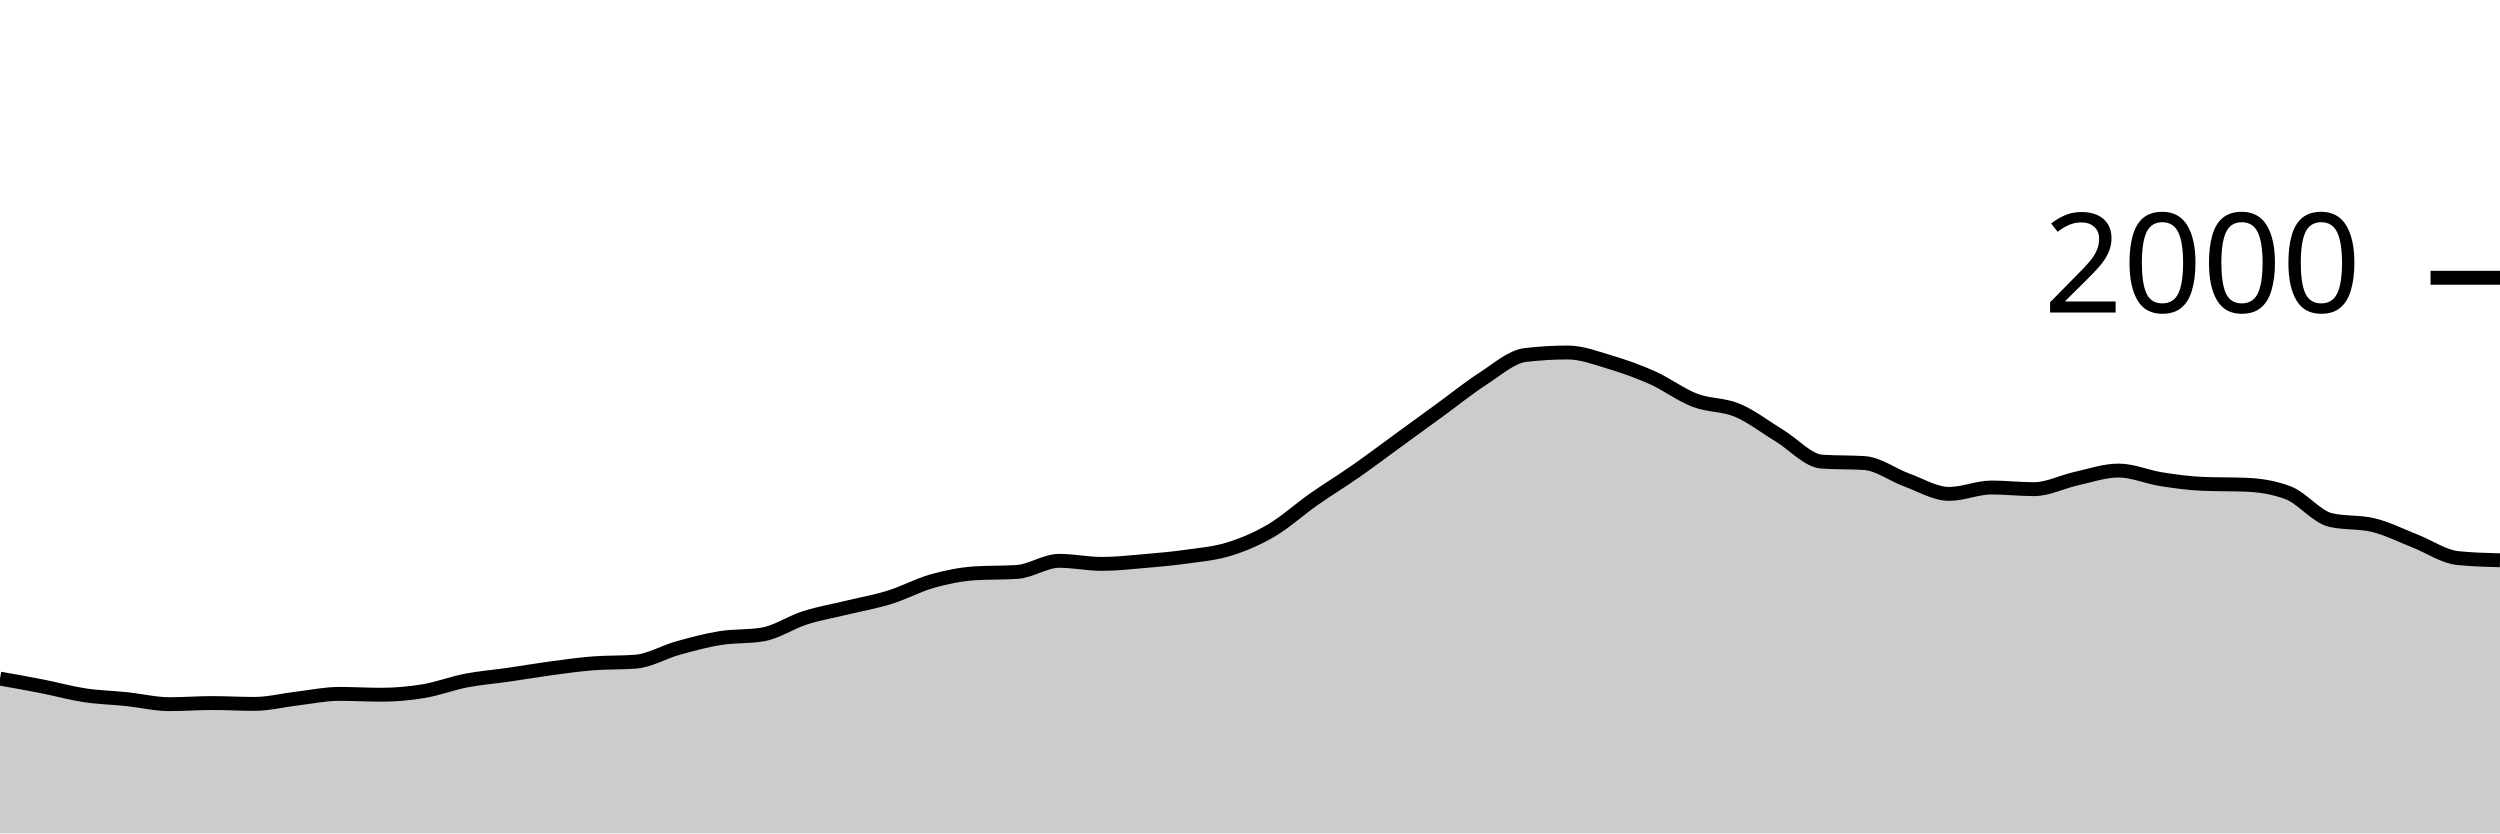
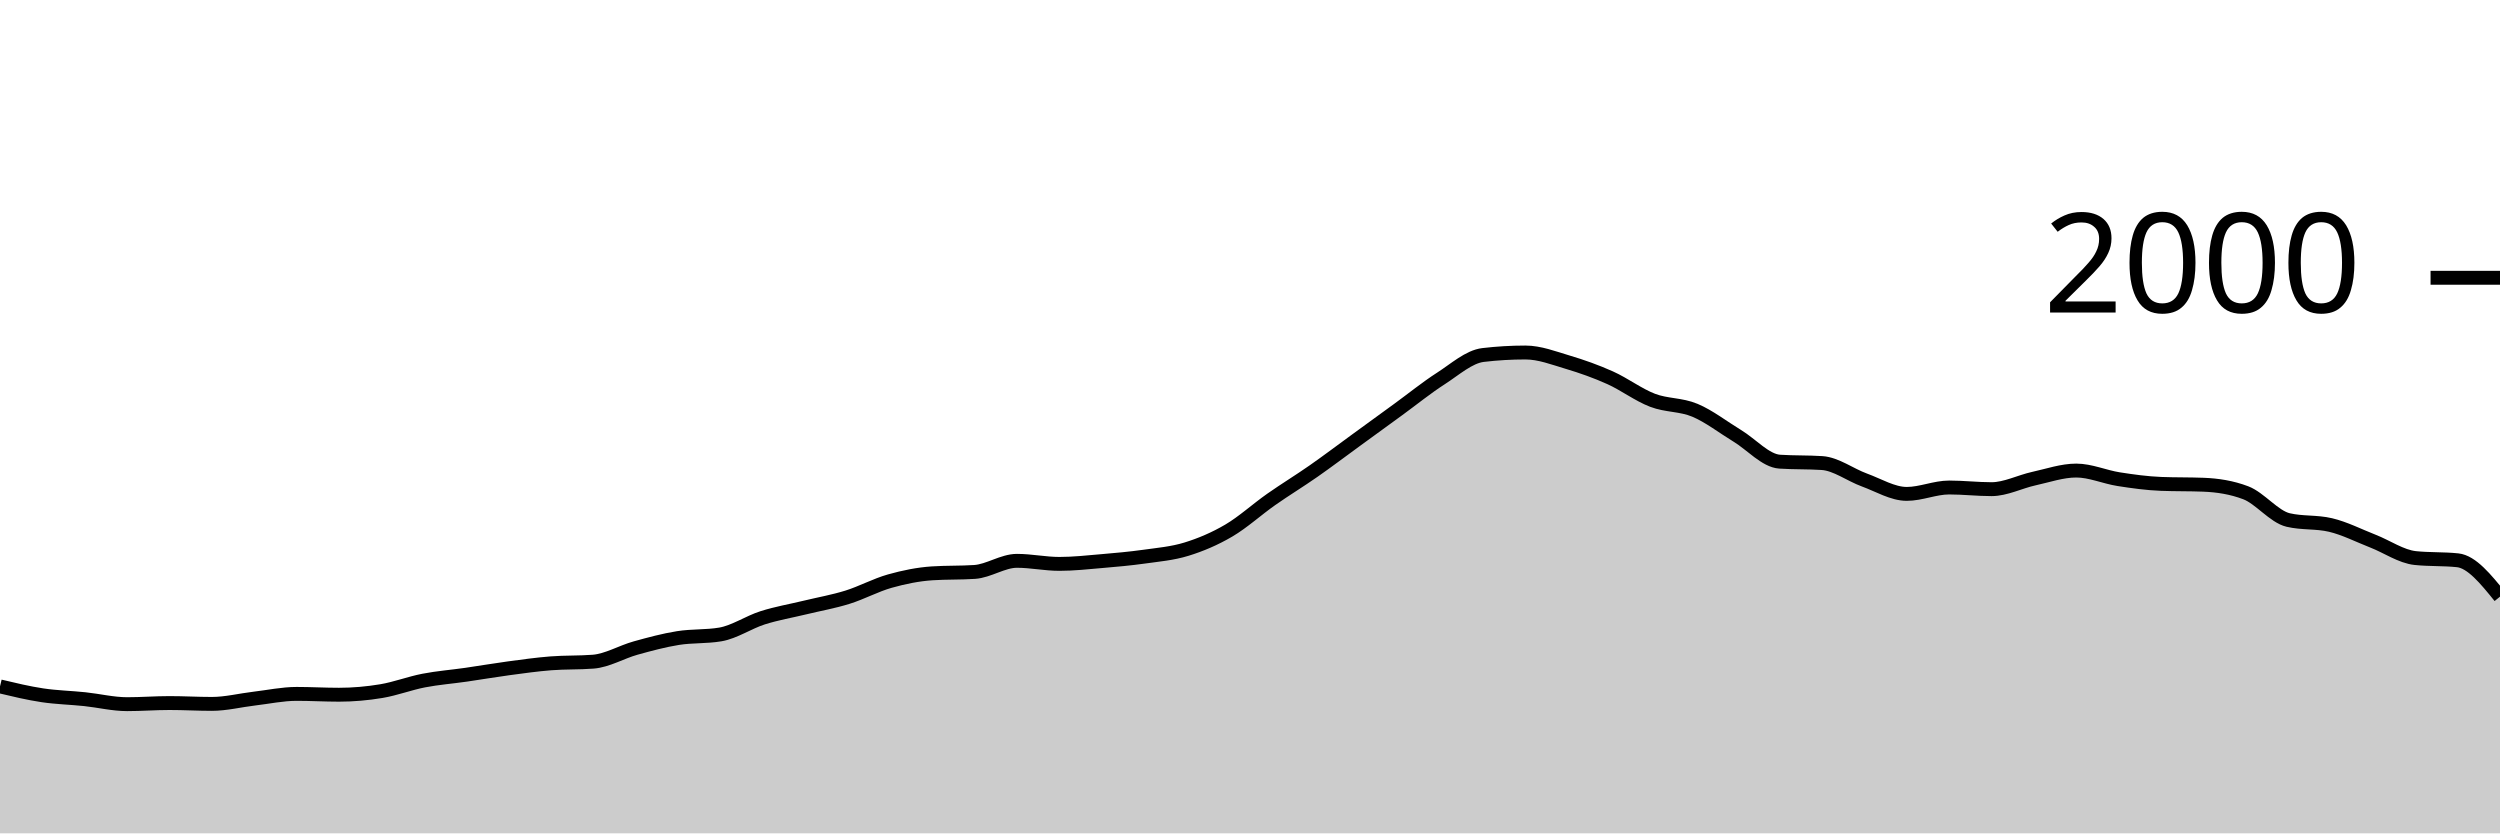
<svg xmlns="http://www.w3.org/2000/svg" viewBox="0 0 180 60">
  <g transform="translate(0,20)">
-     <path class="area" fill="rgba(0, 0, 0, 0.2)" d="M0,28.86C1.017,29.04,2.034,29.22,3.051,29.42C4.068,29.62,5.085,29.907,6.102,30.06C7.119,30.213,8.136,30.233,9.153,30.34C10.169,30.447,11.186,30.7,12.203,30.7C13.22,30.7,14.237,30.62,15.254,30.62C16.271,30.62,17.288,30.68,18.305,30.68C19.322,30.68,20.339,30.42,21.356,30.3C22.373,30.18,23.39,29.96,24.407,29.96C25.424,29.96,26.441,30.02,27.458,30.02C28.475,30.02,29.492,29.93,30.508,29.76C31.525,29.59,32.542,29.197,33.559,29C34.576,28.803,35.593,28.727,36.61,28.58C37.627,28.433,38.644,28.257,39.661,28.12C40.678,27.983,41.695,27.84,42.712,27.76C43.729,27.68,44.746,27.72,45.763,27.64C46.78,27.56,47.797,26.943,48.814,26.66C49.831,26.377,50.847,26.103,51.864,25.94C52.881,25.777,53.898,25.853,54.915,25.68C55.932,25.507,56.949,24.803,57.966,24.48C58.983,24.157,60,23.987,61.017,23.74C62.034,23.493,63.051,23.317,64.068,23C65.085,22.683,66.102,22.127,67.119,21.84C68.136,21.553,69.153,21.347,70.169,21.28C71.186,21.213,72.203,21.247,73.22,21.18C74.237,21.113,75.254,20.38,76.271,20.38C77.288,20.38,78.305,20.6,79.322,20.6C80.339,20.6,81.356,20.487,82.373,20.4C83.39,20.313,84.407,20.223,85.424,20.08C86.441,19.937,87.458,19.853,88.475,19.54C89.492,19.227,90.508,18.797,91.525,18.2C92.542,17.603,93.559,16.673,94.576,15.96C95.593,15.247,96.61,14.63,97.627,13.92C98.644,13.21,99.661,12.44,100.678,11.7C101.695,10.96,102.712,10.22,103.729,9.48C104.746,8.74,105.763,7.913,106.78,7.26C107.797,6.607,108.814,5.68,109.831,5.56C110.847,5.44,111.864,5.38,112.881,5.38C113.898,5.38,114.915,5.777,115.932,6.08C116.949,6.383,117.966,6.743,118.983,7.2C120,7.657,121.017,8.43,122.034,8.82C123.051,9.21,124.068,9.113,125.085,9.54C126.102,9.967,127.119,10.763,128.136,11.38C129.153,11.997,130.169,13.173,131.186,13.24C132.203,13.307,133.22,13.273,134.237,13.34C135.254,13.407,136.271,14.19,137.288,14.56C138.305,14.93,139.322,15.56,140.339,15.56C141.356,15.56,142.373,15.1,143.39,15.1C144.407,15.1,145.424,15.22,146.441,15.22C147.458,15.22,148.475,14.683,149.492,14.46C150.508,14.237,151.525,13.88,152.542,13.88C153.559,13.88,154.576,14.34,155.593,14.5C156.61,14.66,157.627,14.8,158.644,14.84C159.661,14.88,160.678,14.86,161.695,14.9C162.712,14.94,163.729,15.093,164.746,15.48C165.763,15.867,166.78,17.2,167.797,17.44C168.814,17.68,169.831,17.56,170.847,17.8C171.864,18.04,172.881,18.563,173.898,18.96C174.915,19.357,175.932,20.073,176.949,20.18C177.966,20.287,178.983,20.313,180,20.34L180,40C178.983,40,177.966,40,176.949,40C175.932,40,174.915,40,173.898,40C172.881,40,171.864,40,170.847,40C169.831,40,168.814,40,167.797,40C166.78,40,165.763,40,164.746,40C163.729,40,162.712,40,161.695,40C160.678,40,159.661,40,158.644,40C157.627,40,156.61,40,155.593,40C154.576,40,153.559,40,152.542,40C151.525,40,150.508,40,149.492,40C148.475,40,147.458,40,146.441,40C145.424,40,144.407,40,143.39,40C142.373,40,141.356,40,140.339,40C139.322,40,138.305,40,137.288,40C136.271,40,135.254,40,134.237,40C133.22,40,132.203,40,131.186,40C130.169,40,129.153,40,128.136,40C127.119,40,126.102,40,125.085,40C124.068,40,123.051,40,122.034,40C121.017,40,120,40,118.983,40C117.966,40,116.949,40,115.932,40C114.915,40,113.898,40,112.881,40C111.864,40,110.847,40,109.831,40C108.814,40,107.797,40,106.78,40C105.763,40,104.746,40,103.729,40C102.712,40,101.695,40,100.678,40C99.661,40,98.644,40,97.627,40C96.61,40,95.593,40,94.576,40C93.559,40,92.542,40,91.525,40C90.508,40,89.492,40,88.475,40C87.458,40,86.441,40,85.424,40C84.407,40,83.39,40,82.373,40C81.356,40,80.339,40,79.322,40C78.305,40,77.288,40,76.271,40C75.254,40,74.237,40,73.22,40C72.203,40,71.186,40,70.169,40C69.153,40,68.136,40,67.119,40C66.102,40,65.085,40,64.068,40C63.051,40,62.034,40,61.017,40C60,40,58.983,40,57.966,40C56.949,40,55.932,40,54.915,40C53.898,40,52.881,40,51.864,40C50.847,40,49.831,40,48.814,40C47.797,40,46.78,40,45.763,40C44.746,40,43.729,40,42.712,40C41.695,40,40.678,40,39.661,40C38.644,40,37.627,40,36.61,40C35.593,40,34.576,40,33.559,40C32.542,40,31.525,40,30.508,40C29.492,40,28.475,40,27.458,40C26.441,40,25.424,40,24.407,40C23.39,40,22.373,40,21.356,40C20.339,40,19.322,40,18.305,40C17.288,40,16.271,40,15.254,40C14.237,40,13.22,40,12.203,40C11.186,40,10.169,40,9.153,40C8.136,40,7.119,40,6.102,40C5.085,40,4.068,40,3.051,40C2.034,40,1.017,40,0,40Z" />
-     <path class="line" stroke="black" fill="none" d="M0,28.86C1.017,29.04,2.034,29.22,3.051,29.42C4.068,29.62,5.085,29.907,6.102,30.06C7.119,30.213,8.136,30.233,9.153,30.34C10.169,30.447,11.186,30.7,12.203,30.7C13.22,30.7,14.237,30.62,15.254,30.62C16.271,30.62,17.288,30.68,18.305,30.68C19.322,30.68,20.339,30.42,21.356,30.3C22.373,30.18,23.39,29.96,24.407,29.96C25.424,29.96,26.441,30.02,27.458,30.02C28.475,30.02,29.492,29.93,30.508,29.76C31.525,29.59,32.542,29.197,33.559,29C34.576,28.803,35.593,28.727,36.61,28.58C37.627,28.433,38.644,28.257,39.661,28.12C40.678,27.983,41.695,27.84,42.712,27.76C43.729,27.68,44.746,27.72,45.763,27.64C46.78,27.56,47.797,26.943,48.814,26.66C49.831,26.377,50.847,26.103,51.864,25.94C52.881,25.777,53.898,25.853,54.915,25.68C55.932,25.507,56.949,24.803,57.966,24.48C58.983,24.157,60,23.987,61.017,23.74C62.034,23.493,63.051,23.317,64.068,23C65.085,22.683,66.102,22.127,67.119,21.84C68.136,21.553,69.153,21.347,70.169,21.28C71.186,21.213,72.203,21.247,73.22,21.18C74.237,21.113,75.254,20.38,76.271,20.38C77.288,20.38,78.305,20.6,79.322,20.6C80.339,20.6,81.356,20.487,82.373,20.4C83.39,20.313,84.407,20.223,85.424,20.08C86.441,19.937,87.458,19.853,88.475,19.54C89.492,19.227,90.508,18.797,91.525,18.2C92.542,17.603,93.559,16.673,94.576,15.96C95.593,15.247,96.61,14.63,97.627,13.92C98.644,13.21,99.661,12.44,100.678,11.7C101.695,10.96,102.712,10.22,103.729,9.48C104.746,8.74,105.763,7.913,106.78,7.26C107.797,6.607,108.814,5.68,109.831,5.56C110.847,5.44,111.864,5.38,112.881,5.38C113.898,5.38,114.915,5.777,115.932,6.08C116.949,6.383,117.966,6.743,118.983,7.2C120,7.657,121.017,8.43,122.034,8.82C123.051,9.21,124.068,9.113,125.085,9.54C126.102,9.967,127.119,10.763,128.136,11.38C129.153,11.997,130.169,13.173,131.186,13.24C132.203,13.307,133.22,13.273,134.237,13.34C135.254,13.407,136.271,14.19,137.288,14.56C138.305,14.93,139.322,15.56,140.339,15.56C141.356,15.56,142.373,15.1,143.39,15.1C144.407,15.1,145.424,15.22,146.441,15.22C147.458,15.22,148.475,14.683,149.492,14.46C150.508,14.237,151.525,13.88,152.542,13.88C153.559,13.88,154.576,14.34,155.593,14.5C156.61,14.66,157.627,14.8,158.644,14.84C159.661,14.88,160.678,14.86,161.695,14.9C162.712,14.94,163.729,15.093,164.746,15.48C165.763,15.867,166.78,17.2,167.797,17.44C168.814,17.68,169.831,17.56,170.847,17.8C171.864,18.04,172.881,18.563,173.898,18.96C174.915,19.357,175.932,20.073,176.949,20.18C177.966,20.287,178.983,20.313,180,20.34" />
+     <path class="area" fill="rgba(0, 0, 0, 0.2)" d="M0,29.42C1.017,29.663,2.034,29.907,3.051,30.06C4.068,30.213,5.085,30.233,6.102,30.34C7.119,30.447,8.136,30.7,9.153,30.7C10.169,30.7,11.186,30.62,12.203,30.62C13.22,30.62,14.237,30.68,15.254,30.68C16.271,30.68,17.288,30.42,18.305,30.3C19.322,30.18,20.339,29.96,21.356,29.96C22.373,29.96,23.39,30.02,24.407,30.02C25.424,30.02,26.441,29.93,27.458,29.76C28.475,29.59,29.492,29.197,30.508,29C31.525,28.803,32.542,28.727,33.559,28.58C34.576,28.433,35.593,28.257,36.61,28.12C37.627,27.983,38.644,27.84,39.661,27.76C40.678,27.68,41.695,27.72,42.712,27.64C43.729,27.56,44.746,26.943,45.763,26.66C46.78,26.377,47.797,26.103,48.814,25.94C49.831,25.777,50.847,25.853,51.864,25.68C52.881,25.507,53.898,24.803,54.915,24.48C55.932,24.157,56.949,23.987,57.966,23.74C58.983,23.493,60,23.317,61.017,23C62.034,22.683,63.051,22.127,64.068,21.84C65.085,21.553,66.102,21.347,67.119,21.28C68.136,21.213,69.153,21.247,70.169,21.18C71.186,21.113,72.203,20.38,73.22,20.38C74.237,20.38,75.254,20.6,76.271,20.6C77.288,20.6,78.305,20.487,79.322,20.4C80.339,20.313,81.356,20.223,82.373,20.08C83.39,19.937,84.407,19.853,85.424,19.54C86.441,19.227,87.458,18.797,88.475,18.2C89.492,17.603,90.508,16.673,91.525,15.96C92.542,15.247,93.559,14.63,94.576,13.92C95.593,13.21,96.61,12.44,97.627,11.7C98.644,10.96,99.661,10.22,100.678,9.48C101.695,8.74,102.712,7.913,103.729,7.26C104.746,6.607,105.763,5.68,106.78,5.56C107.797,5.44,108.814,5.38,109.831,5.38C110.847,5.38,111.864,5.777,112.881,6.08C113.898,6.383,114.915,6.743,115.932,7.2C116.949,7.657,117.966,8.43,118.983,8.82C120,9.21,121.017,9.113,122.034,9.54C123.051,9.967,124.068,10.763,125.085,11.38C126.102,11.997,127.119,13.173,128.136,13.24C129.153,13.307,130.169,13.273,131.186,13.34C132.203,13.407,133.22,14.19,134.237,14.56C135.254,14.93,136.271,15.56,137.288,15.56C138.305,15.56,139.322,15.1,140.339,15.1C141.356,15.1,142.373,15.22,143.39,15.22C144.407,15.22,145.424,14.683,146.441,14.46C147.458,14.237,148.475,13.88,149.492,13.88C150.508,13.88,151.525,14.34,152.542,14.5C153.559,14.66,154.576,14.8,155.593,14.84C156.61,14.88,157.627,14.86,158.644,14.9C159.661,14.94,160.678,15.093,161.695,15.48C162.712,15.867,163.729,17.2,164.746,17.44C165.763,17.68,166.78,17.56,167.797,17.8C168.814,18.04,169.831,18.563,170.847,18.96C171.864,19.357,172.881,20.073,173.898,20.18C174.915,20.287,175.932,20.233,176.949,20.34C177.966,20.447,178.983,21.703,180,22.96L180,40C178.983,40,177.966,40,176.949,40C175.932,40,174.915,40,173.898,40C172.881,40,171.864,40,170.847,40C169.831,40,168.814,40,167.797,40C166.78,40,165.763,40,164.746,40C163.729,40,162.712,40,161.695,40C160.678,40,159.661,40,158.644,40C157.627,40,156.61,40,155.593,40C154.576,40,153.559,40,152.542,40C151.525,40,150.508,40,149.492,40C148.475,40,147.458,40,146.441,40C145.424,40,144.407,40,143.39,40C142.373,40,141.356,40,140.339,40C139.322,40,138.305,40,137.288,40C136.271,40,135.254,40,134.237,40C133.22,40,132.203,40,131.186,40C130.169,40,129.153,40,128.136,40C127.119,40,126.102,40,125.085,40C124.068,40,123.051,40,122.034,40C121.017,40,120,40,118.983,40C117.966,40,116.949,40,115.932,40C114.915,40,113.898,40,112.881,40C111.864,40,110.847,40,109.831,40C108.814,40,107.797,40,106.78,40C105.763,40,104.746,40,103.729,40C102.712,40,101.695,40,100.678,40C99.661,40,98.644,40,97.627,40C96.61,40,95.593,40,94.576,40C93.559,40,92.542,40,91.525,40C90.508,40,89.492,40,88.475,40C87.458,40,86.441,40,85.424,40C84.407,40,83.39,40,82.373,40C81.356,40,80.339,40,79.322,40C78.305,40,77.288,40,76.271,40C75.254,40,74.237,40,73.22,40C72.203,40,71.186,40,70.169,40C69.153,40,68.136,40,67.119,40C66.102,40,65.085,40,64.068,40C63.051,40,62.034,40,61.017,40C60,40,58.983,40,57.966,40C56.949,40,55.932,40,54.915,40C53.898,40,52.881,40,51.864,40C50.847,40,49.831,40,48.814,40C47.797,40,46.78,40,45.763,40C44.746,40,43.729,40,42.712,40C41.695,40,40.678,40,39.661,40C38.644,40,37.627,40,36.61,40C35.593,40,34.576,40,33.559,40C32.542,40,31.525,40,30.508,40C29.492,40,28.475,40,27.458,40C26.441,40,25.424,40,24.407,40C23.39,40,22.373,40,21.356,40C20.339,40,19.322,40,18.305,40C17.288,40,16.271,40,15.254,40C14.237,40,13.22,40,12.203,40C11.186,40,10.169,40,9.153,40C8.136,40,7.119,40,6.102,40C5.085,40,4.068,40,3.051,40C2.034,40,1.017,40,0,40Z" />
+     <path class="line" stroke="black" fill="none" d="M0,29.42C1.017,29.663,2.034,29.907,3.051,30.06C4.068,30.213,5.085,30.233,6.102,30.34C7.119,30.447,8.136,30.7,9.153,30.7C10.169,30.7,11.186,30.62,12.203,30.62C13.22,30.62,14.237,30.68,15.254,30.68C16.271,30.68,17.288,30.42,18.305,30.3C19.322,30.18,20.339,29.96,21.356,29.96C22.373,29.96,23.39,30.02,24.407,30.02C25.424,30.02,26.441,29.93,27.458,29.76C28.475,29.59,29.492,29.197,30.508,29C31.525,28.803,32.542,28.727,33.559,28.58C34.576,28.433,35.593,28.257,36.61,28.12C37.627,27.983,38.644,27.84,39.661,27.76C40.678,27.68,41.695,27.72,42.712,27.64C43.729,27.56,44.746,26.943,45.763,26.66C46.78,26.377,47.797,26.103,48.814,25.94C49.831,25.777,50.847,25.853,51.864,25.68C52.881,25.507,53.898,24.803,54.915,24.48C55.932,24.157,56.949,23.987,57.966,23.74C58.983,23.493,60,23.317,61.017,23C62.034,22.683,63.051,22.127,64.068,21.84C65.085,21.553,66.102,21.347,67.119,21.28C68.136,21.213,69.153,21.247,70.169,21.18C71.186,21.113,72.203,20.38,73.22,20.38C74.237,20.38,75.254,20.6,76.271,20.6C77.288,20.6,78.305,20.487,79.322,20.4C80.339,20.313,81.356,20.223,82.373,20.08C83.39,19.937,84.407,19.853,85.424,19.54C86.441,19.227,87.458,18.797,88.475,18.2C89.492,17.603,90.508,16.673,91.525,15.96C92.542,15.247,93.559,14.63,94.576,13.92C95.593,13.21,96.61,12.44,97.627,11.7C98.644,10.96,99.661,10.22,100.678,9.48C101.695,8.74,102.712,7.913,103.729,7.26C104.746,6.607,105.763,5.68,106.78,5.56C107.797,5.44,108.814,5.38,109.831,5.38C110.847,5.38,111.864,5.777,112.881,6.08C113.898,6.383,114.915,6.743,115.932,7.2C116.949,7.657,117.966,8.43,118.983,8.82C120,9.21,121.017,9.113,122.034,9.54C123.051,9.967,124.068,10.763,125.085,11.38C126.102,11.997,127.119,13.173,128.136,13.24C129.153,13.307,130.169,13.273,131.186,13.34C132.203,13.407,133.22,14.19,134.237,14.56C135.254,14.93,136.271,15.56,137.288,15.56C138.305,15.56,139.322,15.1,140.339,15.1C141.356,15.1,142.373,15.22,143.39,15.22C144.407,15.22,145.424,14.683,146.441,14.46C147.458,14.237,148.475,13.88,149.492,13.88C150.508,13.88,151.525,14.34,152.542,14.5C153.559,14.66,154.576,14.8,155.593,14.84C156.61,14.88,157.627,14.86,158.644,14.9C159.661,14.94,160.678,15.093,161.695,15.48C162.712,15.867,163.729,17.2,164.746,17.44C165.763,17.68,166.78,17.56,167.797,17.8C168.814,18.04,169.831,18.563,170.847,18.96C171.864,19.357,172.881,20.073,173.898,20.18C174.915,20.287,175.932,20.233,176.949,20.34C177.966,20.447,178.983,21.703,180,22.96" />
    <path class="axis-ceiling" stroke-width="1" stroke="black" fill="none" d="M175,0L180,0" />
    <text class="axis-ceiling-label" font-family="sans-serif" text-anchor="end" font-size="10px" x="170" y="2.5">2000</text>
  </g>
</svg>
